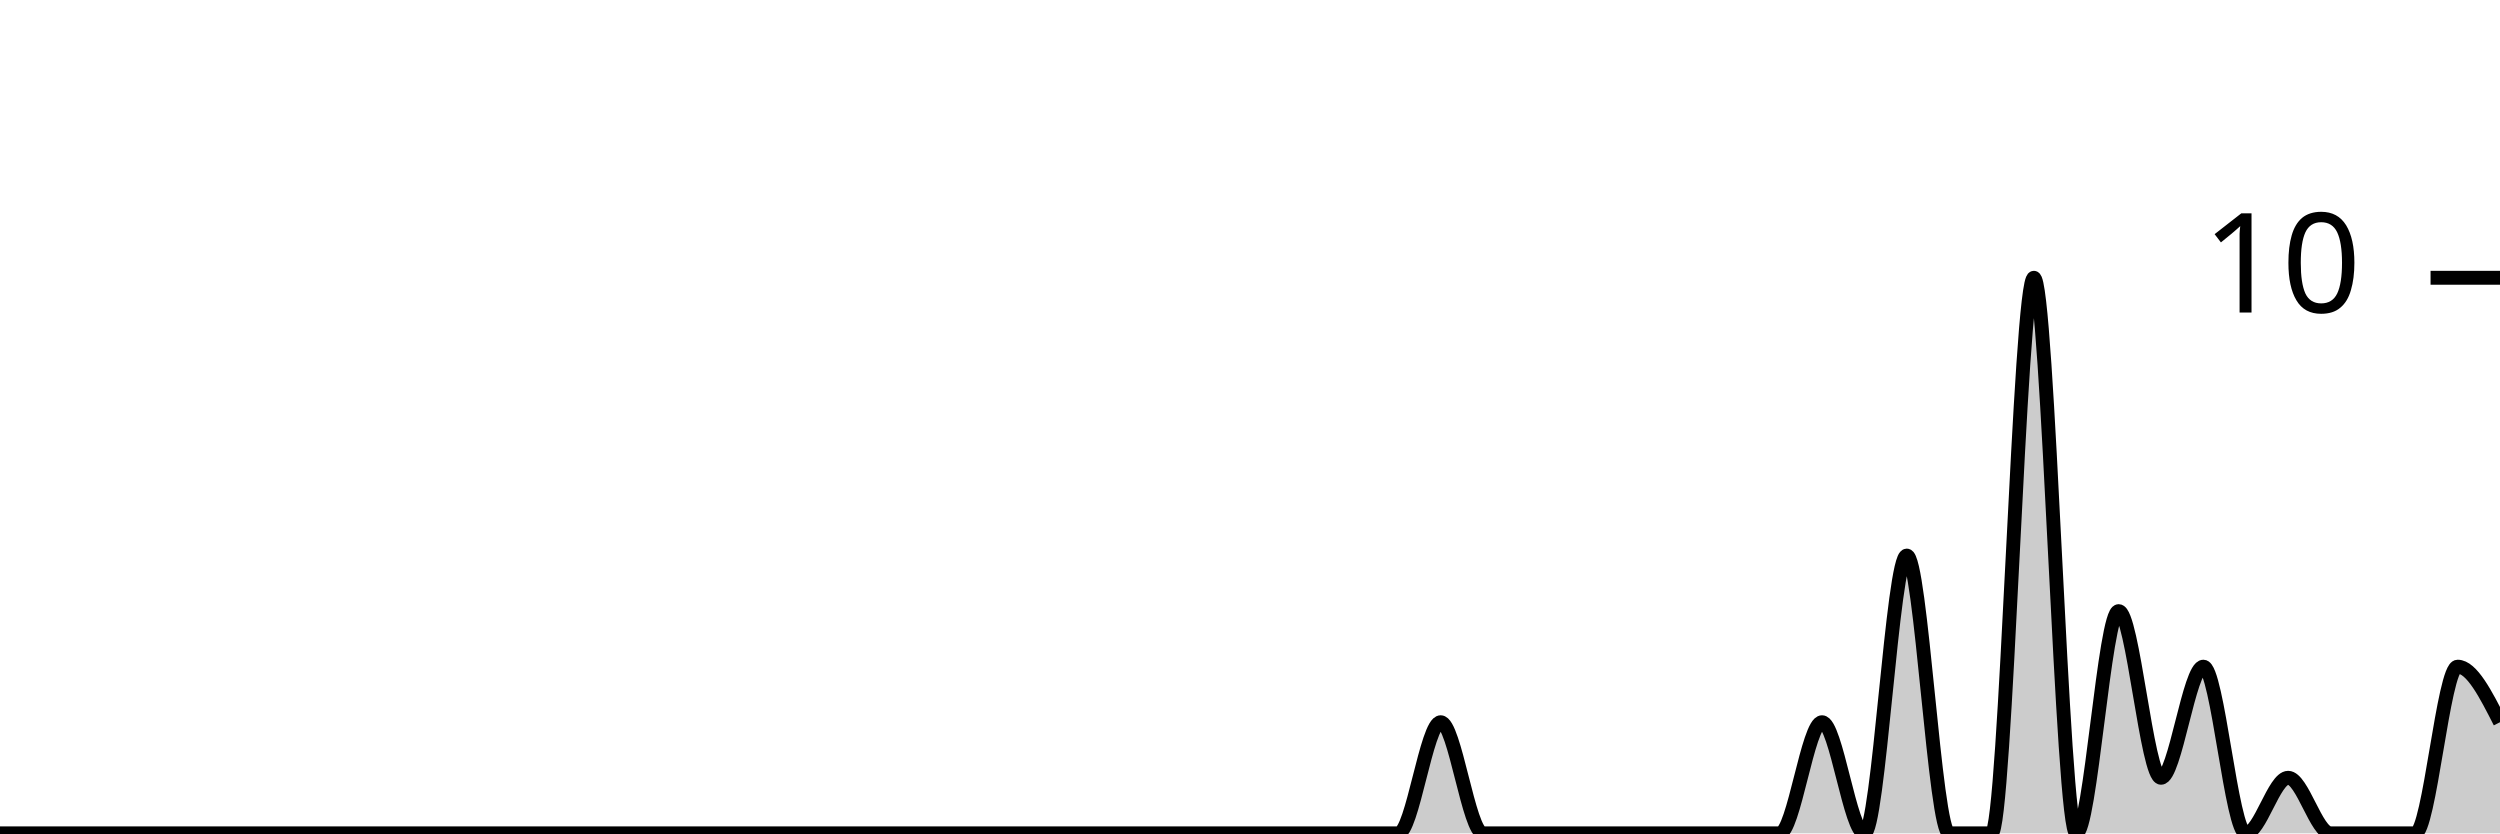
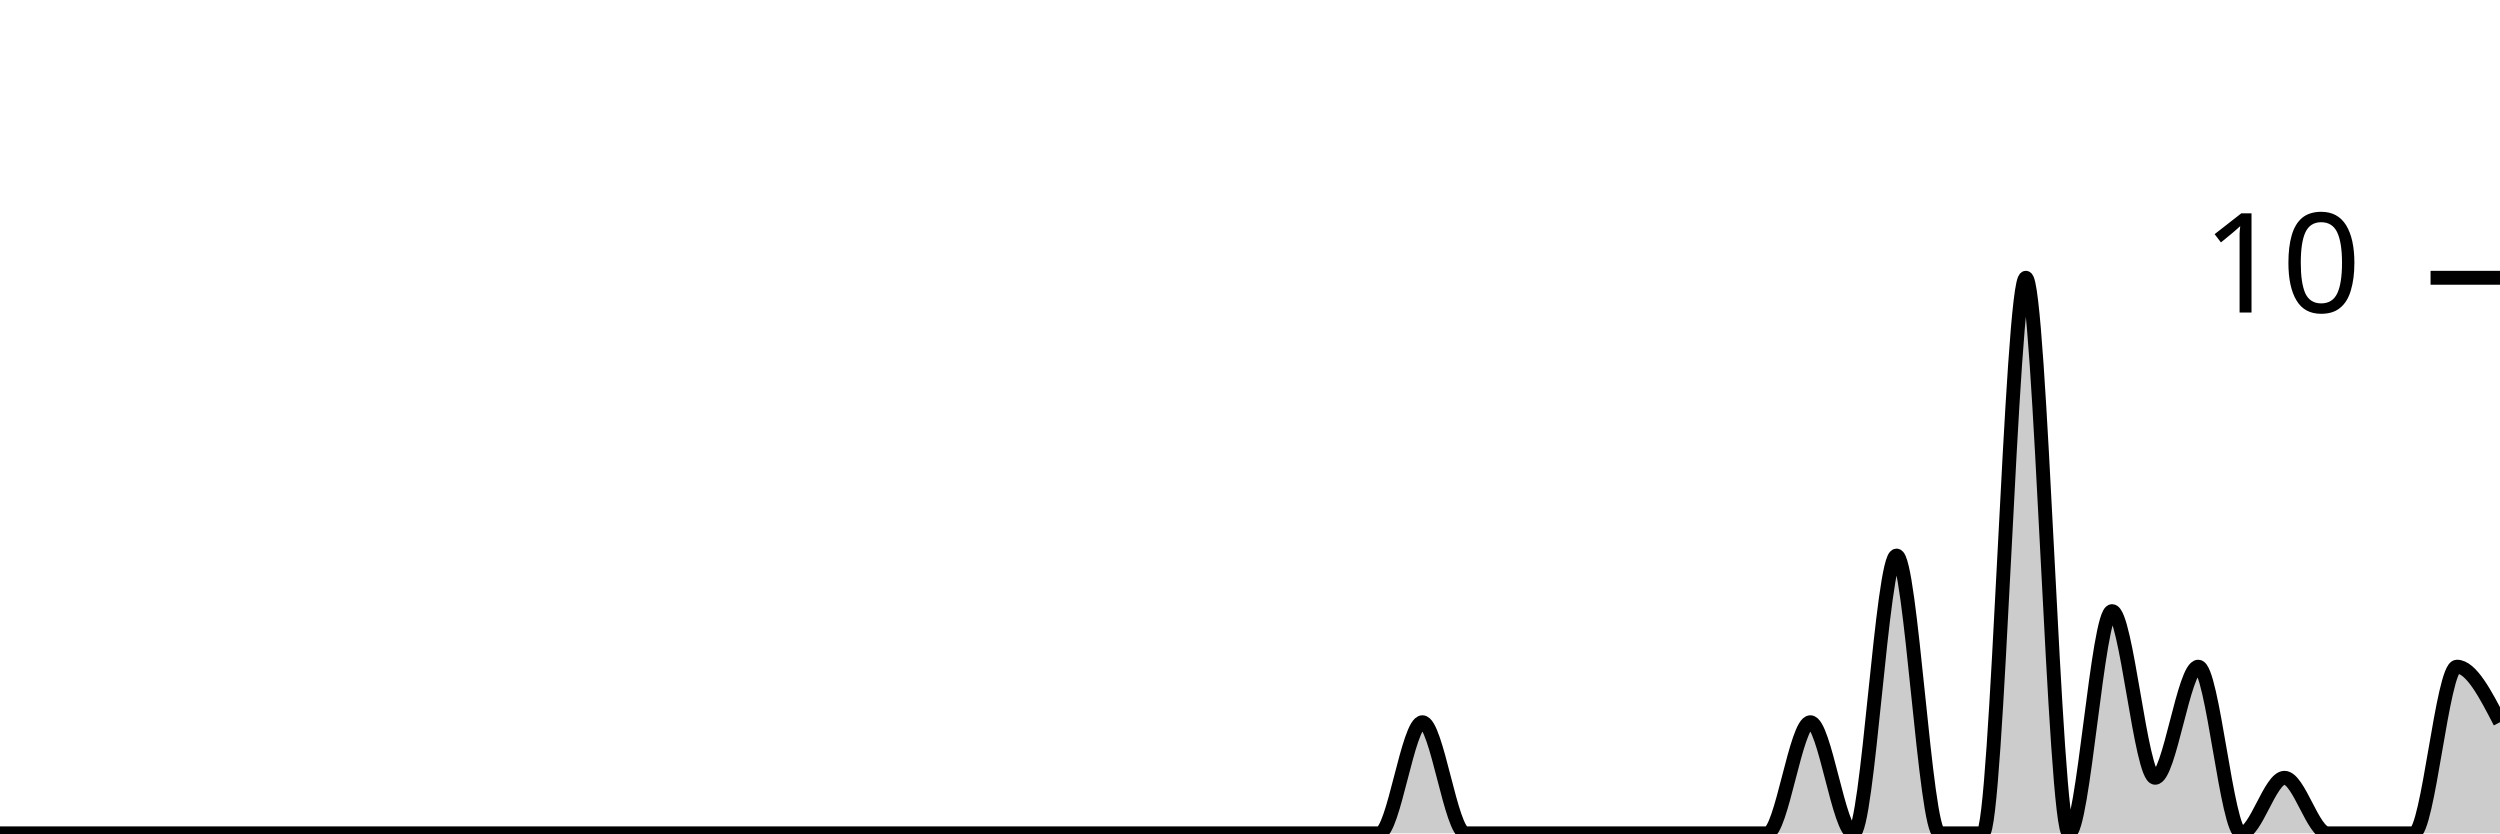
<svg xmlns="http://www.w3.org/2000/svg" viewBox="0 0 180 60">
  <g transform="translate(0,20)">
-     <path class="area" fill="rgba(0, 0, 0, 0.2)" d="M0,40C1.017,40,2.034,40,3.051,40C4.068,40,5.085,40,6.102,40C7.119,40,8.136,40,9.153,40C10.169,40,11.186,40,12.203,40C13.22,40,14.237,40,15.254,40C16.271,40,17.288,40,18.305,40C19.322,40,20.339,40,21.356,40C22.373,40,23.39,40,24.407,40C25.424,40,26.441,40,27.458,40C28.475,40,29.492,40,30.508,40C31.525,40,32.542,40,33.559,40C34.576,40,35.593,40,36.61,40C37.627,40,38.644,40,39.661,40C40.678,40,41.695,40,42.712,40C43.729,40,44.746,40,45.763,40C46.78,40,47.797,40,48.814,40C49.831,40,50.847,40,51.864,40C52.881,40,53.898,40,54.915,40C55.932,40,56.949,40,57.966,40C58.983,40,60,40,61.017,40C62.034,40,63.051,40,64.068,40C65.085,40,66.102,40,67.119,40C68.136,40,69.153,40,70.169,40C71.186,40,72.203,40,73.22,40C74.237,40,75.254,40,76.271,40C77.288,40,78.305,40,79.322,40C80.339,40,81.356,40,82.373,40C83.39,40,84.407,40,85.424,40C86.441,40,87.458,40,88.475,40C89.492,40,90.508,40,91.525,40C92.542,40,93.559,40,94.576,40C95.593,40,96.61,40,97.627,40C98.644,40,99.661,40,100.678,40C101.695,40,102.712,32,103.729,32C104.746,32,105.763,40,106.78,40C107.797,40,108.814,40,109.831,40C110.847,40,111.864,40,112.881,40C113.898,40,114.915,40,115.932,40C116.949,40,117.966,40,118.983,40C120,40,121.017,40,122.034,40C123.051,40,124.068,40,125.085,40C126.102,40,127.119,40,128.136,40C129.153,40,130.169,32,131.186,32C132.203,32,133.22,40,134.237,40C135.254,40,136.271,20,137.288,20C138.305,20,139.322,40,140.339,40C141.356,40,142.373,40,143.39,40C144.407,40,145.424,0,146.441,0C147.458,0,148.475,40,149.492,40C150.508,40,151.525,24,152.542,24C153.559,24,154.576,36,155.593,36C156.61,36,157.627,28,158.644,28C159.661,28,160.678,40,161.695,40C162.712,40,163.729,36,164.746,36C165.763,36,166.78,40,167.797,40C168.814,40,169.831,40,170.847,40C171.864,40,172.881,40,173.898,40C174.915,40,175.932,28,176.949,28C177.966,28,178.983,30,180,32L180,40C178.983,40,177.966,40,176.949,40C175.932,40,174.915,40,173.898,40C172.881,40,171.864,40,170.847,40C169.831,40,168.814,40,167.797,40C166.78,40,165.763,40,164.746,40C163.729,40,162.712,40,161.695,40C160.678,40,159.661,40,158.644,40C157.627,40,156.61,40,155.593,40C154.576,40,153.559,40,152.542,40C151.525,40,150.508,40,149.492,40C148.475,40,147.458,40,146.441,40C145.424,40,144.407,40,143.39,40C142.373,40,141.356,40,140.339,40C139.322,40,138.305,40,137.288,40C136.271,40,135.254,40,134.237,40C133.22,40,132.203,40,131.186,40C130.169,40,129.153,40,128.136,40C127.119,40,126.102,40,125.085,40C124.068,40,123.051,40,122.034,40C121.017,40,120,40,118.983,40C117.966,40,116.949,40,115.932,40C114.915,40,113.898,40,112.881,40C111.864,40,110.847,40,109.831,40C108.814,40,107.797,40,106.78,40C105.763,40,104.746,40,103.729,40C102.712,40,101.695,40,100.678,40C99.661,40,98.644,40,97.627,40C96.61,40,95.593,40,94.576,40C93.559,40,92.542,40,91.525,40C90.508,40,89.492,40,88.475,40C87.458,40,86.441,40,85.424,40C84.407,40,83.39,40,82.373,40C81.356,40,80.339,40,79.322,40C78.305,40,77.288,40,76.271,40C75.254,40,74.237,40,73.22,40C72.203,40,71.186,40,70.169,40C69.153,40,68.136,40,67.119,40C66.102,40,65.085,40,64.068,40C63.051,40,62.034,40,61.017,40C60,40,58.983,40,57.966,40C56.949,40,55.932,40,54.915,40C53.898,40,52.881,40,51.864,40C50.847,40,49.831,40,48.814,40C47.797,40,46.78,40,45.763,40C44.746,40,43.729,40,42.712,40C41.695,40,40.678,40,39.661,40C38.644,40,37.627,40,36.61,40C35.593,40,34.576,40,33.559,40C32.542,40,31.525,40,30.508,40C29.492,40,28.475,40,27.458,40C26.441,40,25.424,40,24.407,40C23.39,40,22.373,40,21.356,40C20.339,40,19.322,40,18.305,40C17.288,40,16.271,40,15.254,40C14.237,40,13.22,40,12.203,40C11.186,40,10.169,40,9.153,40C8.136,40,7.119,40,6.102,40C5.085,40,4.068,40,3.051,40C2.034,40,1.017,40,0,40Z" />
-     <path class="line" stroke="black" fill="none" d="M0,40C1.017,40,2.034,40,3.051,40C4.068,40,5.085,40,6.102,40C7.119,40,8.136,40,9.153,40C10.169,40,11.186,40,12.203,40C13.22,40,14.237,40,15.254,40C16.271,40,17.288,40,18.305,40C19.322,40,20.339,40,21.356,40C22.373,40,23.39,40,24.407,40C25.424,40,26.441,40,27.458,40C28.475,40,29.492,40,30.508,40C31.525,40,32.542,40,33.559,40C34.576,40,35.593,40,36.61,40C37.627,40,38.644,40,39.661,40C40.678,40,41.695,40,42.712,40C43.729,40,44.746,40,45.763,40C46.78,40,47.797,40,48.814,40C49.831,40,50.847,40,51.864,40C52.881,40,53.898,40,54.915,40C55.932,40,56.949,40,57.966,40C58.983,40,60,40,61.017,40C62.034,40,63.051,40,64.068,40C65.085,40,66.102,40,67.119,40C68.136,40,69.153,40,70.169,40C71.186,40,72.203,40,73.22,40C74.237,40,75.254,40,76.271,40C77.288,40,78.305,40,79.322,40C80.339,40,81.356,40,82.373,40C83.39,40,84.407,40,85.424,40C86.441,40,87.458,40,88.475,40C89.492,40,90.508,40,91.525,40C92.542,40,93.559,40,94.576,40C95.593,40,96.61,40,97.627,40C98.644,40,99.661,40,100.678,40C101.695,40,102.712,32,103.729,32C104.746,32,105.763,40,106.78,40C107.797,40,108.814,40,109.831,40C110.847,40,111.864,40,112.881,40C113.898,40,114.915,40,115.932,40C116.949,40,117.966,40,118.983,40C120,40,121.017,40,122.034,40C123.051,40,124.068,40,125.085,40C126.102,40,127.119,40,128.136,40C129.153,40,130.169,32,131.186,32C132.203,32,133.22,40,134.237,40C135.254,40,136.271,20,137.288,20C138.305,20,139.322,40,140.339,40C141.356,40,142.373,40,143.39,40C144.407,40,145.424,0,146.441,0C147.458,0,148.475,40,149.492,40C150.508,40,151.525,24,152.542,24C153.559,24,154.576,36,155.593,36C156.61,36,157.627,28,158.644,28C159.661,28,160.678,40,161.695,40C162.712,40,163.729,36,164.746,36C165.763,36,166.78,40,167.797,40C168.814,40,169.831,40,170.847,40C171.864,40,172.881,40,173.898,40C174.915,40,175.932,28,176.949,28C177.966,28,178.983,30,180,32" />
+     <path class="area" fill="rgba(0, 0, 0, 0.2)" d="M0,40C1.034,40,2.069,40,3.103,40C4.138,40,5.172,40,6.207,40C7.241,40,8.276,40,9.31,40C10.345,40,11.379,40,12.414,40C13.448,40,14.483,40,15.517,40C16.552,40,17.586,40,18.621,40C19.655,40,20.69,40,21.724,40C22.759,40,23.793,40,24.828,40C25.862,40,26.897,40,27.931,40C28.966,40,30,40,31.034,40C32.069,40,33.103,40,34.138,40C35.172,40,36.207,40,37.241,40C38.276,40,39.31,40,40.345,40C41.379,40,42.414,40,43.448,40C44.483,40,45.517,40,46.552,40C47.586,40,48.621,40,49.655,40C50.69,40,51.724,40,52.759,40C53.793,40,54.828,40,55.862,40C56.897,40,57.931,40,58.966,40C60,40,61.034,40,62.069,40C63.103,40,64.138,40,65.172,40C66.207,40,67.241,40,68.276,40C69.31,40,70.345,40,71.379,40C72.414,40,73.448,40,74.483,40C75.517,40,76.552,40,77.586,40C78.621,40,79.655,40,80.69,40C81.724,40,82.759,40,83.793,40C84.828,40,85.862,40,86.897,40C87.931,40,88.966,40,90,40C91.034,40,92.069,40,93.103,40C94.138,40,95.172,40,96.207,40C97.241,40,98.276,40,99.31,40C100.345,40,101.379,32,102.414,32C103.448,32,104.483,40,105.517,40C106.552,40,107.586,40,108.621,40C109.655,40,110.69,40,111.724,40C112.759,40,113.793,40,114.828,40C115.862,40,116.897,40,117.931,40C118.966,40,120,40,121.034,40C122.069,40,123.103,40,124.138,40C125.172,40,126.207,40,127.241,40C128.276,40,129.31,32,130.345,32C131.379,32,132.414,40,133.448,40C134.483,40,135.517,20,136.552,20C137.586,20,138.621,40,139.655,40C140.69,40,141.724,40,142.759,40C143.793,40,144.828,0,145.862,0C146.897,0,147.931,40,148.966,40C150,40,151.034,24,152.069,24C153.103,24,154.138,36,155.172,36C156.207,36,157.241,28,158.276,28C159.31,28,160.345,40,161.379,40C162.414,40,163.448,36,164.483,36C165.517,36,166.552,40,167.586,40C168.621,40,169.655,40,170.69,40C171.724,40,172.759,40,173.793,40C174.828,40,175.862,28,176.897,28C177.931,28,178.966,30,180,32L180,40C178.966,40,177.931,40,176.897,40C175.862,40,174.828,40,173.793,40C172.759,40,171.724,40,170.69,40C169.655,40,168.621,40,167.586,40C166.552,40,165.517,40,164.483,40C163.448,40,162.414,40,161.379,40C160.345,40,159.31,40,158.276,40C157.241,40,156.207,40,155.172,40C154.138,40,153.103,40,152.069,40C151.034,40,150,40,148.966,40C147.931,40,146.897,40,145.862,40C144.828,40,143.793,40,142.759,40C141.724,40,140.69,40,139.655,40C138.621,40,137.586,40,136.552,40C135.517,40,134.483,40,133.448,40C132.414,40,131.379,40,130.345,40C129.31,40,128.276,40,127.241,40C126.207,40,125.172,40,124.138,40C123.103,40,122.069,40,121.034,40C120,40,118.966,40,117.931,40C116.897,40,115.862,40,114.828,40C113.793,40,112.759,40,111.724,40C110.69,40,109.655,40,108.621,40C107.586,40,106.552,40,105.517,40C104.483,40,103.448,40,102.414,40C101.379,40,100.345,40,99.31,40C98.276,40,97.241,40,96.207,40C95.172,40,94.138,40,93.103,40C92.069,40,91.034,40,90,40C88.966,40,87.931,40,86.897,40C85.862,40,84.828,40,83.793,40C82.759,40,81.724,40,80.69,40C79.655,40,78.621,40,77.586,40C76.552,40,75.517,40,74.483,40C73.448,40,72.414,40,71.379,40C70.345,40,69.31,40,68.276,40C67.241,40,66.207,40,65.172,40C64.138,40,63.103,40,62.069,40C61.034,40,60,40,58.966,40C57.931,40,56.897,40,55.862,40C54.828,40,53.793,40,52.759,40C51.724,40,50.69,40,49.655,40C48.621,40,47.586,40,46.552,40C45.517,40,44.483,40,43.448,40C42.414,40,41.379,40,40.345,40C39.31,40,38.276,40,37.241,40C36.207,40,35.172,40,34.138,40C33.103,40,32.069,40,31.034,40C30,40,28.966,40,27.931,40C26.897,40,25.862,40,24.828,40C23.793,40,22.759,40,21.724,40C20.69,40,19.655,40,18.621,40C17.586,40,16.552,40,15.517,40C14.483,40,13.448,40,12.414,40C11.379,40,10.345,40,9.31,40C8.276,40,7.241,40,6.207,40C5.172,40,4.138,40,3.103,40C2.069,40,1.034,40,0,40Z" />
+     <path class="line" stroke="black" fill="none" d="M0,40C1.034,40,2.069,40,3.103,40C4.138,40,5.172,40,6.207,40C7.241,40,8.276,40,9.31,40C10.345,40,11.379,40,12.414,40C13.448,40,14.483,40,15.517,40C16.552,40,17.586,40,18.621,40C19.655,40,20.69,40,21.724,40C22.759,40,23.793,40,24.828,40C25.862,40,26.897,40,27.931,40C28.966,40,30,40,31.034,40C32.069,40,33.103,40,34.138,40C35.172,40,36.207,40,37.241,40C38.276,40,39.31,40,40.345,40C41.379,40,42.414,40,43.448,40C44.483,40,45.517,40,46.552,40C47.586,40,48.621,40,49.655,40C50.69,40,51.724,40,52.759,40C53.793,40,54.828,40,55.862,40C56.897,40,57.931,40,58.966,40C60,40,61.034,40,62.069,40C63.103,40,64.138,40,65.172,40C66.207,40,67.241,40,68.276,40C69.31,40,70.345,40,71.379,40C72.414,40,73.448,40,74.483,40C75.517,40,76.552,40,77.586,40C78.621,40,79.655,40,80.69,40C81.724,40,82.759,40,83.793,40C84.828,40,85.862,40,86.897,40C87.931,40,88.966,40,90,40C91.034,40,92.069,40,93.103,40C94.138,40,95.172,40,96.207,40C97.241,40,98.276,40,99.31,40C100.345,40,101.379,32,102.414,32C103.448,32,104.483,40,105.517,40C106.552,40,107.586,40,108.621,40C109.655,40,110.69,40,111.724,40C112.759,40,113.793,40,114.828,40C115.862,40,116.897,40,117.931,40C118.966,40,120,40,121.034,40C122.069,40,123.103,40,124.138,40C125.172,40,126.207,40,127.241,40C128.276,40,129.31,32,130.345,32C131.379,32,132.414,40,133.448,40C134.483,40,135.517,20,136.552,20C137.586,20,138.621,40,139.655,40C140.69,40,141.724,40,142.759,40C143.793,40,144.828,0,145.862,0C146.897,0,147.931,40,148.966,40C150,40,151.034,24,152.069,24C153.103,24,154.138,36,155.172,36C156.207,36,157.241,28,158.276,28C159.31,28,160.345,40,161.379,40C162.414,40,163.448,36,164.483,36C165.517,36,166.552,40,167.586,40C168.621,40,169.655,40,170.69,40C171.724,40,172.759,40,173.793,40C174.828,40,175.862,28,176.897,28C177.931,28,178.966,30,180,32" />
    <path class="axis-ceiling" stroke-width="1" stroke="black" fill="none" d="M175,0L180,0" />
    <text class="axis-ceiling-label" font-family="sans-serif" text-anchor="end" font-size="10px" x="170" y="2.5">10</text>
  </g>
</svg>
